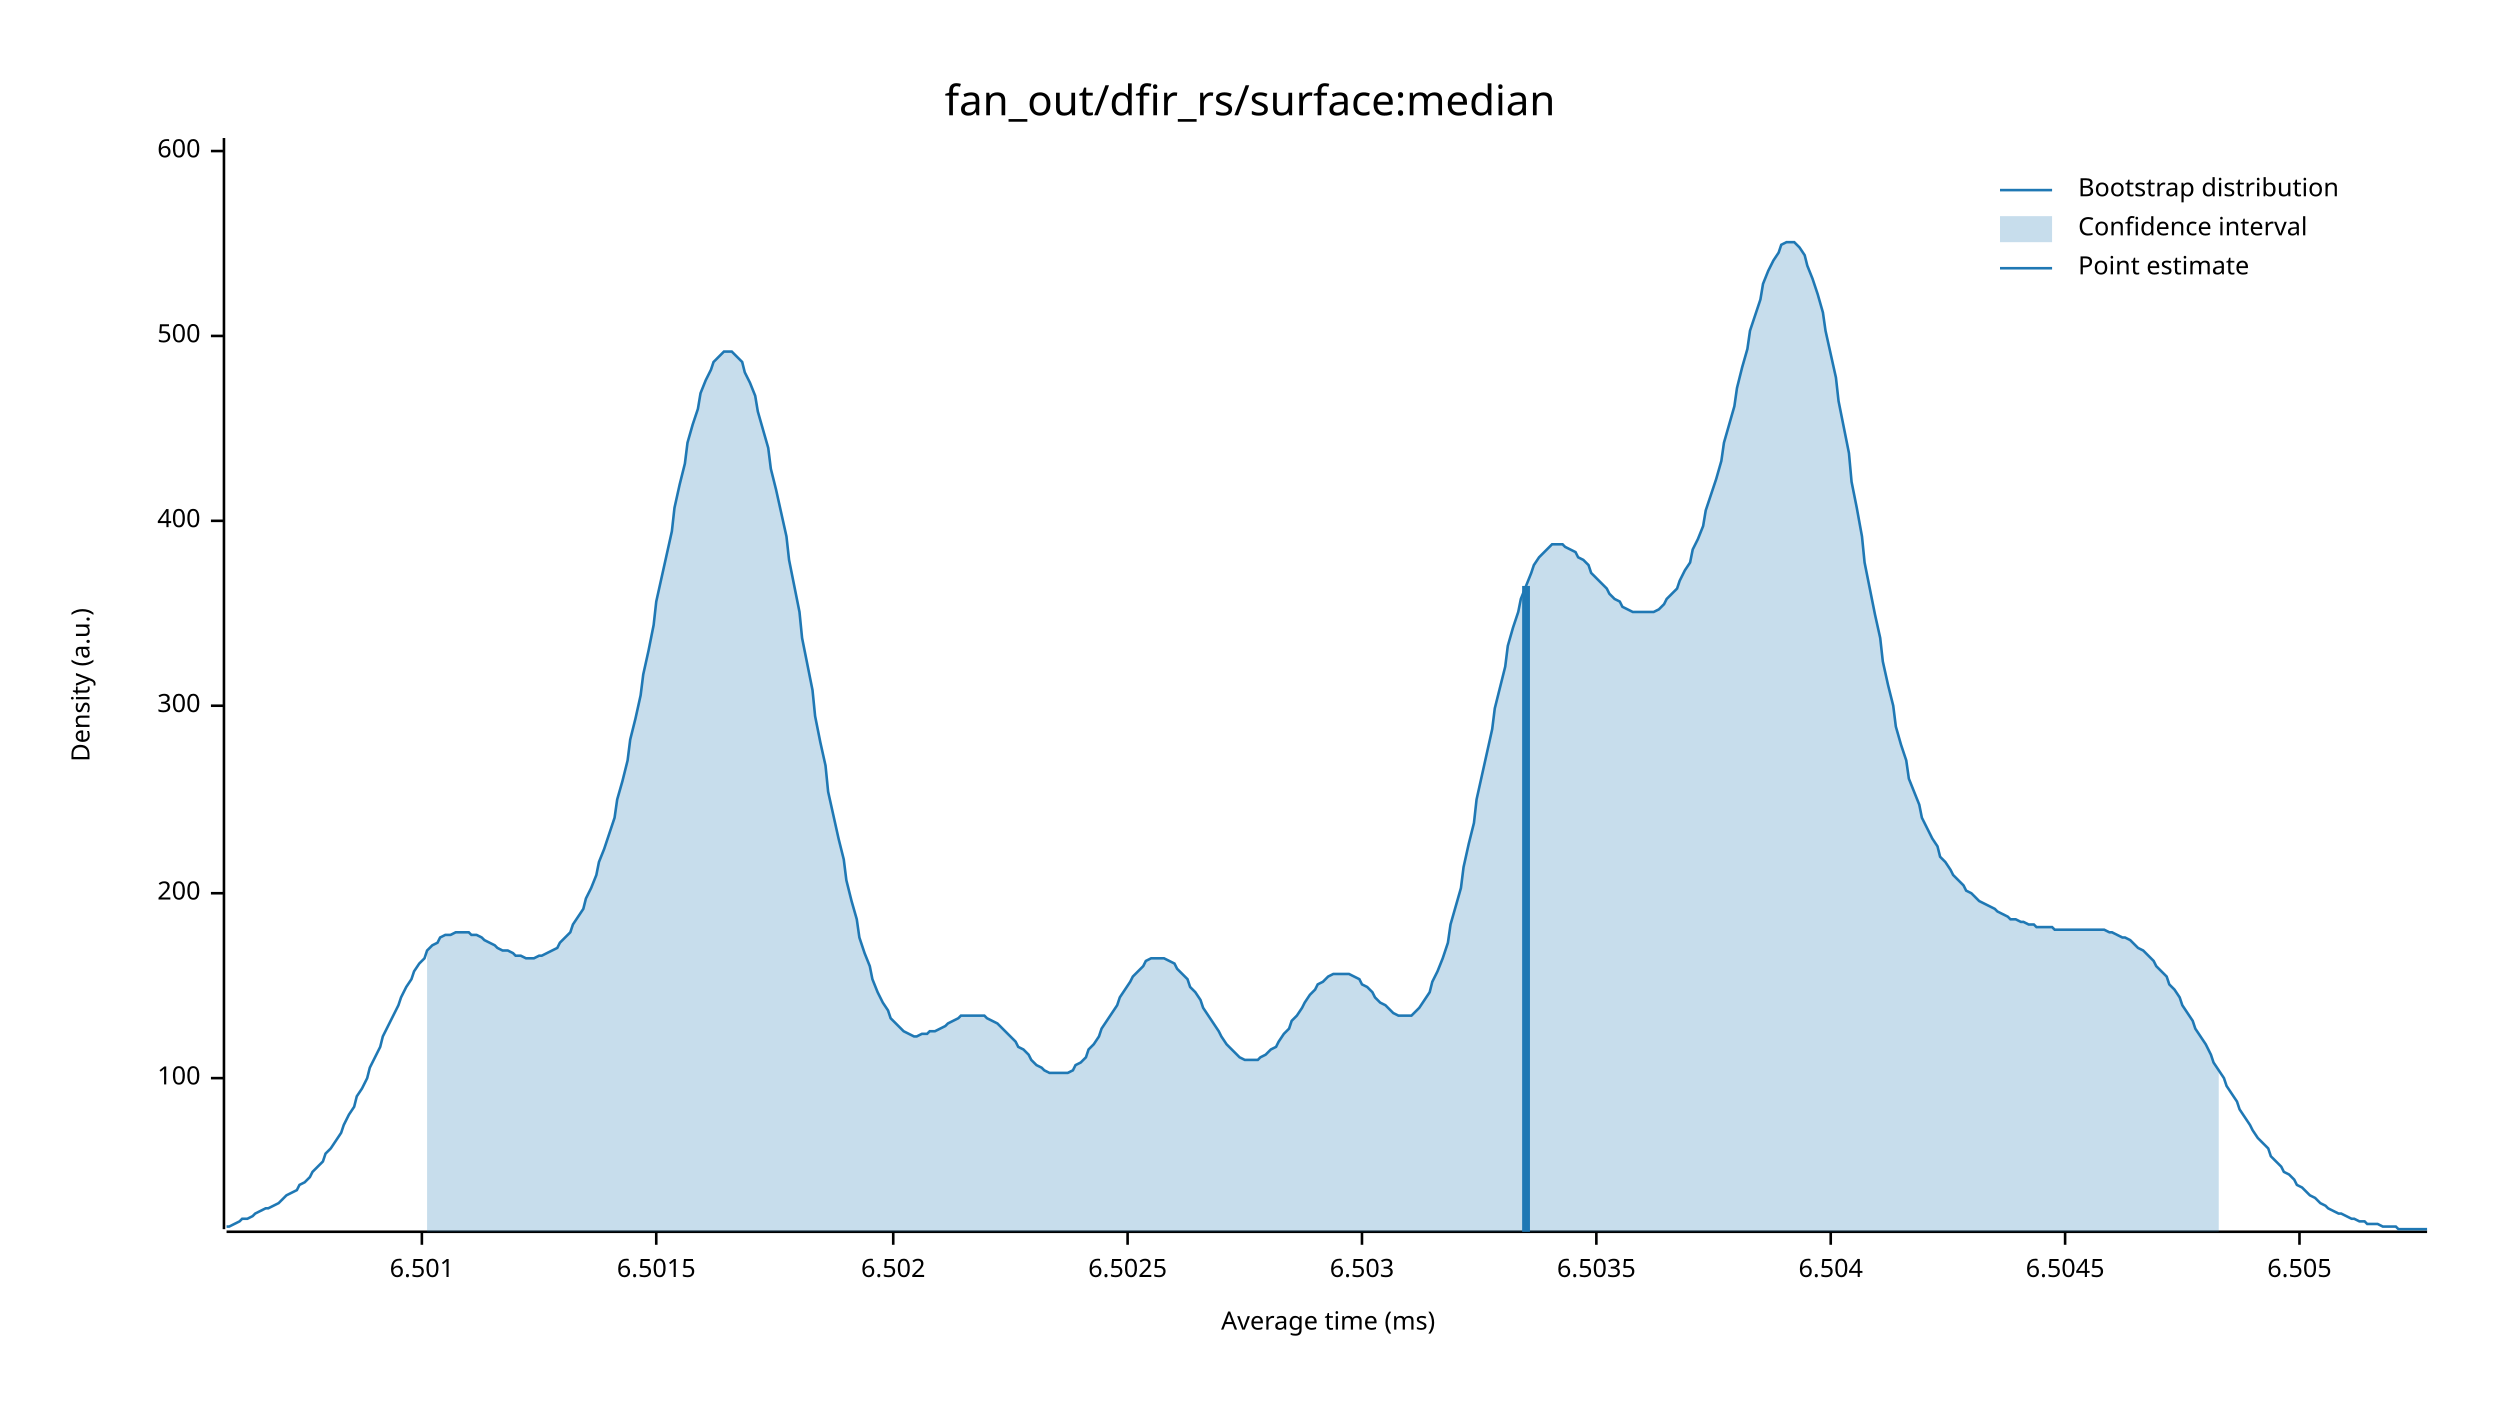
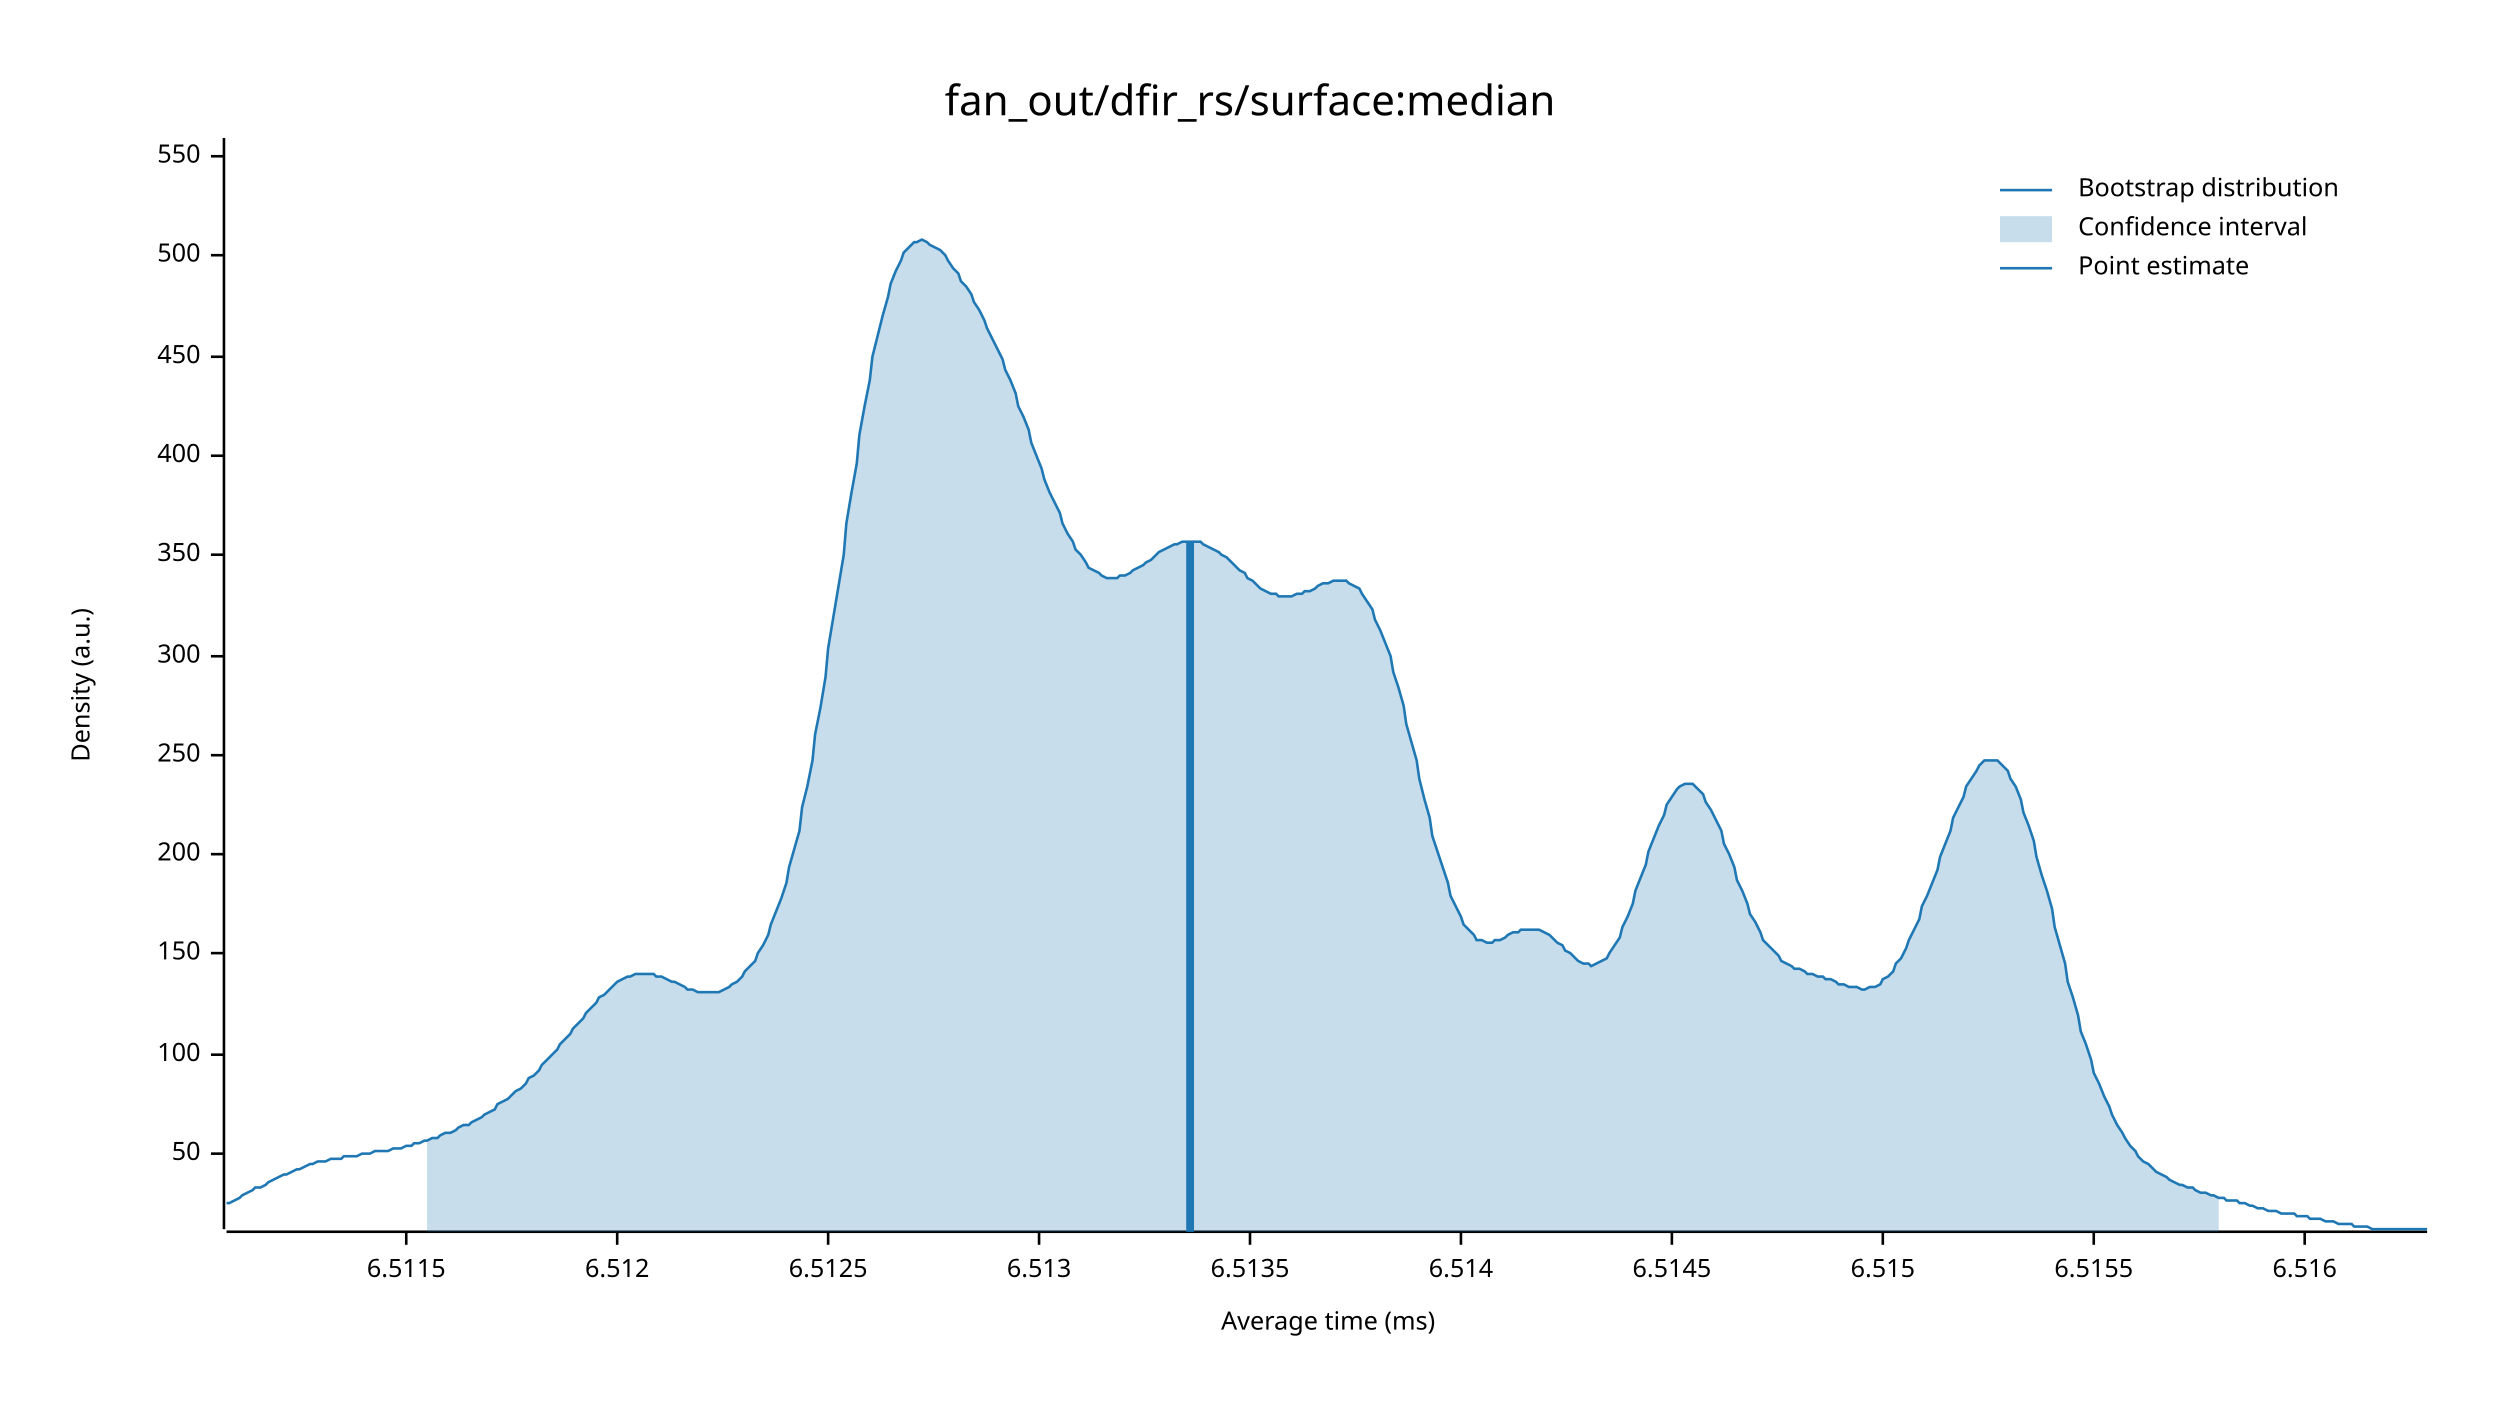
<svg xmlns="http://www.w3.org/2000/svg" width="960" height="540" viewBox="0 0 960 540">
  <text x="480" y="32" dy="0.76em" text-anchor="middle" font-family="sans-serif" font-size="16.129" opacity="1" fill="#000000">
fan_out/dfir_rs/surface:median
</text>
  <text x="27" y="263" dy="0.76em" text-anchor="middle" font-family="sans-serif" font-size="9.677" opacity="1" fill="#000000" transform="rotate(270, 27, 263)">
Density (a.u.)
</text>
  <text x="510" y="513" dy="-0.5ex" text-anchor="middle" font-family="sans-serif" font-size="9.677" opacity="1" fill="#000000">
Average time (ms)
</text>
  <polyline fill="none" opacity="1" stroke="#000000" stroke-width="1" points="86,53 86,472 " />
-   <text x="77" y="414" dy="0.5ex" text-anchor="end" font-family="sans-serif" font-size="9.677" opacity="1" fill="#000000">
+   <text x="77" y="443" dy="0.5ex" text-anchor="end" font-family="sans-serif" font-size="9.677" opacity="1" fill="#000000">
+ 50
+ </text>
+   <polyline fill="none" opacity="1" stroke="#000000" stroke-width="1" points="81,443 86,443 " />
+   <text x="77" y="405" dy="0.5ex" text-anchor="end" font-family="sans-serif" font-size="9.677" opacity="1" fill="#000000">
100
</text>
-   <polyline fill="none" opacity="1" stroke="#000000" stroke-width="1" points="81,414 86,414 " />
-   <text x="77" y="343" dy="0.5ex" text-anchor="end" font-family="sans-serif" font-size="9.677" opacity="1" fill="#000000">
+   <polyline fill="none" opacity="1" stroke="#000000" stroke-width="1" points="81,405 86,405 " />
+   <text x="77" y="366" dy="0.5ex" text-anchor="end" font-family="sans-serif" font-size="9.677" opacity="1" fill="#000000">
+ 150
+ </text>
+   <polyline fill="none" opacity="1" stroke="#000000" stroke-width="1" points="81,366 86,366 " />
+   <text x="77" y="328" dy="0.5ex" text-anchor="end" font-family="sans-serif" font-size="9.677" opacity="1" fill="#000000">
200
</text>
-   <polyline fill="none" opacity="1" stroke="#000000" stroke-width="1" points="81,343 86,343 " />
-   <text x="77" y="271" dy="0.5ex" text-anchor="end" font-family="sans-serif" font-size="9.677" opacity="1" fill="#000000">
+   <polyline fill="none" opacity="1" stroke="#000000" stroke-width="1" points="81,328 86,328 " />
+   <text x="77" y="290" dy="0.5ex" text-anchor="end" font-family="sans-serif" font-size="9.677" opacity="1" fill="#000000">
+ 250
+ </text>
+   <polyline fill="none" opacity="1" stroke="#000000" stroke-width="1" points="81,290 86,290 " />
+   <text x="77" y="252" dy="0.5ex" text-anchor="end" font-family="sans-serif" font-size="9.677" opacity="1" fill="#000000">
300
</text>
-   <polyline fill="none" opacity="1" stroke="#000000" stroke-width="1" points="81,271 86,271 " />
-   <text x="77" y="200" dy="0.5ex" text-anchor="end" font-family="sans-serif" font-size="9.677" opacity="1" fill="#000000">
+   <polyline fill="none" opacity="1" stroke="#000000" stroke-width="1" points="81,252 86,252 " />
+   <text x="77" y="213" dy="0.5ex" text-anchor="end" font-family="sans-serif" font-size="9.677" opacity="1" fill="#000000">
+ 350
+ </text>
+   <polyline fill="none" opacity="1" stroke="#000000" stroke-width="1" points="81,213 86,213 " />
+   <text x="77" y="175" dy="0.5ex" text-anchor="end" font-family="sans-serif" font-size="9.677" opacity="1" fill="#000000">
400
</text>
-   <polyline fill="none" opacity="1" stroke="#000000" stroke-width="1" points="81,200 86,200 " />
-   <text x="77" y="129" dy="0.5ex" text-anchor="end" font-family="sans-serif" font-size="9.677" opacity="1" fill="#000000">
+   <polyline fill="none" opacity="1" stroke="#000000" stroke-width="1" points="81,175 86,175 " />
+   <text x="77" y="137" dy="0.5ex" text-anchor="end" font-family="sans-serif" font-size="9.677" opacity="1" fill="#000000">
+ 450
+ </text>
+   <polyline fill="none" opacity="1" stroke="#000000" stroke-width="1" points="81,137 86,137 " />
+   <text x="77" y="98" dy="0.5ex" text-anchor="end" font-family="sans-serif" font-size="9.677" opacity="1" fill="#000000">
500
</text>
-   <polyline fill="none" opacity="1" stroke="#000000" stroke-width="1" points="81,129 86,129 " />
-   <text x="77" y="58" dy="0.5ex" text-anchor="end" font-family="sans-serif" font-size="9.677" opacity="1" fill="#000000">
- 600
+   <polyline fill="none" opacity="1" stroke="#000000" stroke-width="1" points="81,98 86,98 " />
+   <text x="77" y="60" dy="0.5ex" text-anchor="end" font-family="sans-serif" font-size="9.677" opacity="1" fill="#000000">
+ 550
</text>
-   <polyline fill="none" opacity="1" stroke="#000000" stroke-width="1" points="81,58 86,58 " />
+   <polyline fill="none" opacity="1" stroke="#000000" stroke-width="1" points="81,60 86,60 " />
  <polyline fill="none" opacity="1" stroke="#000000" stroke-width="1" points="87,473 932,473 " />
-   <text x="162" y="483" dy="0.76em" text-anchor="middle" font-family="sans-serif" font-size="9.677" opacity="1" fill="#000000">
- 6.501
+   <text x="156" y="483" dy="0.76em" text-anchor="middle" font-family="sans-serif" font-size="9.677" opacity="1" fill="#000000">
+ 6.5115
</text>
-   <polyline fill="none" opacity="1" stroke="#000000" stroke-width="1" points="162,473 162,478 " />
-   <text x="252" y="483" dy="0.76em" text-anchor="middle" font-family="sans-serif" font-size="9.677" opacity="1" fill="#000000">
- 6.5015
+   <polyline fill="none" opacity="1" stroke="#000000" stroke-width="1" points="156,473 156,478 " />
+   <text x="237" y="483" dy="0.76em" text-anchor="middle" font-family="sans-serif" font-size="9.677" opacity="1" fill="#000000">
+ 6.512
</text>
-   <polyline fill="none" opacity="1" stroke="#000000" stroke-width="1" points="252,473 252,478 " />
-   <text x="343" y="483" dy="0.76em" text-anchor="middle" font-family="sans-serif" font-size="9.677" opacity="1" fill="#000000">
- 6.502
+   <polyline fill="none" opacity="1" stroke="#000000" stroke-width="1" points="237,473 237,478 " />
+   <text x="318" y="483" dy="0.76em" text-anchor="middle" font-family="sans-serif" font-size="9.677" opacity="1" fill="#000000">
+ 6.5125
</text>
-   <polyline fill="none" opacity="1" stroke="#000000" stroke-width="1" points="343,473 343,478 " />
-   <text x="433" y="483" dy="0.76em" text-anchor="middle" font-family="sans-serif" font-size="9.677" opacity="1" fill="#000000">
- 6.5025
+   <polyline fill="none" opacity="1" stroke="#000000" stroke-width="1" points="318,473 318,478 " />
+   <text x="399" y="483" dy="0.76em" text-anchor="middle" font-family="sans-serif" font-size="9.677" opacity="1" fill="#000000">
+ 6.513
</text>
-   <polyline fill="none" opacity="1" stroke="#000000" stroke-width="1" points="433,473 433,478 " />
-   <text x="523" y="483" dy="0.76em" text-anchor="middle" font-family="sans-serif" font-size="9.677" opacity="1" fill="#000000">
- 6.503
+   <polyline fill="none" opacity="1" stroke="#000000" stroke-width="1" points="399,473 399,478 " />
+   <text x="480" y="483" dy="0.76em" text-anchor="middle" font-family="sans-serif" font-size="9.677" opacity="1" fill="#000000">
+ 6.5135
</text>
-   <polyline fill="none" opacity="1" stroke="#000000" stroke-width="1" points="523,473 523,478 " />
-   <text x="613" y="483" dy="0.76em" text-anchor="middle" font-family="sans-serif" font-size="9.677" opacity="1" fill="#000000">
- 6.5035
+   <polyline fill="none" opacity="1" stroke="#000000" stroke-width="1" points="480,473 480,478 " />
+   <text x="561" y="483" dy="0.76em" text-anchor="middle" font-family="sans-serif" font-size="9.677" opacity="1" fill="#000000">
+ 6.514
</text>
-   <polyline fill="none" opacity="1" stroke="#000000" stroke-width="1" points="613,473 613,478 " />
-   <text x="703" y="483" dy="0.76em" text-anchor="middle" font-family="sans-serif" font-size="9.677" opacity="1" fill="#000000">
- 6.504
+   <polyline fill="none" opacity="1" stroke="#000000" stroke-width="1" points="561,473 561,478 " />
+   <text x="642" y="483" dy="0.76em" text-anchor="middle" font-family="sans-serif" font-size="9.677" opacity="1" fill="#000000">
+ 6.5145
</text>
-   <polyline fill="none" opacity="1" stroke="#000000" stroke-width="1" points="703,473 703,478 " />
-   <text x="793" y="483" dy="0.76em" text-anchor="middle" font-family="sans-serif" font-size="9.677" opacity="1" fill="#000000">
- 6.5045
+   <polyline fill="none" opacity="1" stroke="#000000" stroke-width="1" points="642,473 642,478 " />
+   <text x="723" y="483" dy="0.76em" text-anchor="middle" font-family="sans-serif" font-size="9.677" opacity="1" fill="#000000">
+ 6.515
</text>
-   <polyline fill="none" opacity="1" stroke="#000000" stroke-width="1" points="793,473 793,478 " />
-   <text x="883" y="483" dy="0.76em" text-anchor="middle" font-family="sans-serif" font-size="9.677" opacity="1" fill="#000000">
- 6.505
+   <polyline fill="none" opacity="1" stroke="#000000" stroke-width="1" points="723,473 723,478 " />
+   <text x="804" y="483" dy="0.76em" text-anchor="middle" font-family="sans-serif" font-size="9.677" opacity="1" fill="#000000">
+ 6.5155
</text>
-   <polyline fill="none" opacity="1" stroke="#000000" stroke-width="1" points="883,473 883,478 " />
-   <polyline fill="none" opacity="1" stroke="#1F78B4" stroke-width="1" points="87,471 88,471 90,470 92,469 93,468 95,468 97,467 98,466 100,465 102,464 103,464 105,463 107,462 109,460 110,459 112,458 114,457 115,455 117,454 119,452 120,450 122,448 124,446 125,443 127,441 129,438 131,435 132,432 134,428 136,425 137,421 139,418 141,414 142,410 144,406 146,402 147,398 149,394 151,390 153,386 154,383 156,379 158,376 159,373 161,370 163,368 164,365 166,363 168,362 169,360 171,359 173,359 175,358 176,358 178,358 180,358 181,359 183,359 185,360 186,361 188,362 190,363 191,364 193,365 195,365 197,366 198,367 200,367 202,368 203,368 205,368 207,367 208,367 210,366 212,365 214,364 215,362 217,360 219,358 220,355 222,352 224,349 225,345 227,341 229,336 230,331 232,326 234,320 236,314 237,307 239,300 241,292 242,284 244,276 246,267 247,259 249,250 251,240 252,231 254,222 256,213 258,204 259,195 261,186 263,178 264,170 266,163 268,157 269,151 271,146 273,142 274,139 276,137 278,135 280,135 281,135 283,137 285,139 286,143 288,147 290,152 291,158 293,165 295,172 296,180 298,188 300,197 302,206 303,215 305,225 307,235 308,245 310,255 312,265 313,275 315,285 317,294 318,304 320,313 322,322 324,330 325,338 327,346 329,353 330,360 332,366 334,371 335,376 337,381 339,385 341,388 342,391 344,393 346,395 347,396 349,397 351,398 352,398 354,397 356,397 357,396 359,396 361,395 363,394 364,393 366,392 368,391 369,390 371,390 373,390 374,390 376,390 378,390 379,391 381,392 383,393 385,395 386,396 388,398 390,400 391,402 393,403 395,405 396,407 398,409 400,410 401,411 403,412 405,412 407,412 408,412 410,412 412,411 413,409 415,408 417,406 418,403 420,401 422,398 423,395 425,392 427,389 429,386 430,383 432,380 434,377 435,375 437,373 439,371 440,369 442,368 444,368 445,368 447,368 449,369 451,370 452,372 454,374 456,376 457,379 459,381 461,384 462,387 464,390 466,393 468,396 469,398 471,401 473,403 474,404 476,406 478,407 479,407 481,407 483,407 484,406 486,405 488,403 490,402 491,400 493,397 495,395 496,392 498,390 500,387 501,385 503,382 505,380 506,378 508,377 510,375 512,374 513,374 515,374 517,374 518,374 520,375 522,376 523,378 525,379 527,381 528,383 530,385 532,386 534,388 535,389 537,390 539,390 540,390 542,390 544,388 545,387 547,384 549,381 550,377 552,373 554,368 556,362 557,355 559,348 561,341 562,333 564,324 566,316 567,307 569,298 571,289 573,280 574,272 576,264 578,256 579,248 581,241 583,235 584,230 586,225 588,220 589,217 591,214 593,212 595,210 596,209 598,209 600,209 601,210 603,211 605,212 606,214 608,215 610,217 611,220 613,222 615,224 617,226 618,228 620,230 622,231 623,233 625,234 627,235 628,235 630,235 632,235 633,235 635,235 637,234 639,232 640,230 642,228 644,226 645,223 647,219 649,216 650,211 652,207 654,202 655,196 657,190 659,184 661,177 662,170 664,163 666,156 667,149 669,141 671,134 672,127 674,121 676,115 677,109 679,104 681,100 683,97 684,94 686,93 688,93 689,93 691,95 693,98 694,102 696,107 698,113 700,120 701,127 703,136 705,145 706,154 708,164 710,174 711,185 713,195 715,206 716,216 718,226 720,236 722,245 723,254 725,263 727,271 728,279 730,286 732,292 733,299 735,304 737,309 738,314 740,318 742,322 744,325 745,329 747,331 749,334 750,336 752,338 754,340 755,342 757,343 759,345 760,346 762,347 764,348 766,349 767,350 769,351 771,352 772,353 774,353 776,354 777,354 779,355 781,355 782,356 784,356 786,356 788,356 789,357 791,357 793,357 794,357 796,357 798,357 799,357 801,357 803,357 804,357 806,357 808,357 810,358 811,358 813,359 815,360 816,360 818,361 820,363 821,364 823,365 825,367 827,369 828,371 830,373 832,375 833,378 835,380 837,383 838,386 840,389 842,392 843,395 845,398 847,401 849,405 850,408 852,411 854,414 855,417 857,420 859,423 860,426 862,429 864,432 865,434 867,437 869,439 871,441 872,444 874,446 876,448 877,450 879,451 881,453 882,455 884,456 886,458 887,459 889,460 891,462 893,463 894,464 896,465 898,466 899,466 901,467 903,468 904,468 906,469 908,469 909,470 911,470 913,470 915,471 916,471 918,471 920,471 921,472 923,472 925,472 926,472 928,472 930,472 932,472 " />
-   <polygon opacity="0.25" fill="#1F78B4" points="164,365 166,363 168,362 169,360 171,359 173,359 175,358 176,358 178,358 180,358 181,359 183,359 185,360 186,361 188,362 190,363 191,364 193,365 195,365 197,366 198,367 200,367 202,368 203,368 205,368 207,367 208,367 210,366 212,365 214,364 215,362 217,360 219,358 220,355 222,352 224,349 225,345 227,341 229,336 230,331 232,326 234,320 236,314 237,307 239,300 241,292 242,284 244,276 246,267 247,259 249,250 251,240 252,231 254,222 256,213 258,204 259,195 261,186 263,178 264,170 266,163 268,157 269,151 271,146 273,142 274,139 276,137 278,135 280,135 281,135 283,137 285,139 286,143 288,147 290,152 291,158 293,165 295,172 296,180 298,188 300,197 302,206 303,215 305,225 307,235 308,245 310,255 312,265 313,275 315,285 317,294 318,304 320,313 322,322 324,330 325,338 327,346 329,353 330,360 332,366 334,371 335,376 337,381 339,385 341,388 342,391 344,393 346,395 347,396 349,397 351,398 352,398 354,397 356,397 357,396 359,396 361,395 363,394 364,393 366,392 368,391 369,390 371,390 373,390 374,390 376,390 378,390 379,391 381,392 383,393 385,395 386,396 388,398 390,400 391,402 393,403 395,405 396,407 398,409 400,410 401,411 403,412 405,412 407,412 408,412 410,412 412,411 413,409 415,408 417,406 418,403 420,401 422,398 423,395 425,392 427,389 429,386 430,383 432,380 434,377 435,375 437,373 439,371 440,369 442,368 444,368 445,368 447,368 449,369 451,370 452,372 454,374 456,376 457,379 459,381 461,384 462,387 464,390 466,393 468,396 469,398 471,401 473,403 474,404 476,406 478,407 479,407 481,407 483,407 484,406 486,405 488,403 490,402 491,400 493,397 495,395 496,392 498,390 500,387 501,385 503,382 505,380 506,378 508,377 510,375 512,374 513,374 515,374 517,374 518,374 520,375 522,376 523,378 525,379 527,381 528,383 530,385 532,386 534,388 535,389 537,390 539,390 540,390 542,390 544,388 545,387 547,384 549,381 550,377 552,373 554,368 556,362 557,355 559,348 561,341 562,333 564,324 566,316 567,307 569,298 571,289 573,280 574,272 576,264 578,256 579,248 581,241 583,235 584,230 586,225 588,220 589,217 591,214 593,212 595,210 596,209 598,209 600,209 601,210 603,211 605,212 606,214 608,215 610,217 611,220 613,222 615,224 617,226 618,228 620,230 622,231 623,233 625,234 627,235 628,235 630,235 632,235 633,235 635,235 637,234 639,232 640,230 642,228 644,226 645,223 647,219 649,216 650,211 652,207 654,202 655,196 657,190 659,184 661,177 662,170 664,163 666,156 667,149 669,141 671,134 672,127 674,121 676,115 677,109 679,104 681,100 683,97 684,94 686,93 688,93 689,93 691,95 693,98 694,102 696,107 698,113 700,120 701,127 703,136 705,145 706,154 708,164 710,174 711,185 713,195 715,206 716,216 718,226 720,236 722,245 723,254 725,263 727,271 728,279 730,286 732,292 733,299 735,304 737,309 738,314 740,318 742,322 744,325 745,329 747,331 749,334 750,336 752,338 754,340 755,342 757,343 759,345 760,346 762,347 764,348 766,349 767,350 769,351 771,352 772,353 774,353 776,354 777,354 779,355 781,355 782,356 784,356 786,356 788,356 789,357 791,357 793,357 794,357 796,357 798,357 799,357 801,357 803,357 804,357 806,357 808,357 810,358 811,358 813,359 815,360 816,360 818,361 820,363 821,364 823,365 825,367 827,369 828,371 830,373 832,375 833,378 835,380 837,383 838,386 840,389 842,392 843,395 845,398 847,401 849,405 850,408 852,411 852,473 164,473 " />
-   <polyline fill="none" opacity="1" stroke="#1F78B4" stroke-width="3" points="586,473 586,225 " />
+   <polyline fill="none" opacity="1" stroke="#000000" stroke-width="1" points="804,473 804,478 " />
+   <text x="885" y="483" dy="0.76em" text-anchor="middle" font-family="sans-serif" font-size="9.677" opacity="1" fill="#000000">
+ 6.516
+ </text>
+   <polyline fill="none" opacity="1" stroke="#000000" stroke-width="1" points="885,473 885,478 " />
+   <polyline fill="none" opacity="1" stroke="#1F78B4" stroke-width="1" points="87,462 88,462 90,461 92,460 93,459 95,458 97,457 98,456 100,456 102,455 103,454 105,453 107,452 109,451 110,451 112,450 114,449 115,449 117,448 119,447 120,447 122,446 124,446 125,446 127,445 129,445 131,445 132,444 134,444 136,444 137,444 139,443 141,443 142,443 144,442 146,442 147,442 149,442 151,441 153,441 154,441 156,440 158,440 159,439 161,439 163,438 164,438 166,437 168,437 169,436 171,435 173,435 175,434 176,433 178,432 180,432 181,431 183,430 185,429 186,428 188,427 190,426 191,424 193,423 195,422 197,420 198,419 200,418 202,416 203,414 205,413 207,411 208,409 210,407 212,405 214,403 215,401 217,399 219,397 220,395 222,393 224,391 225,389 227,387 229,385 230,383 232,382 234,380 236,378 237,377 239,376 241,375 242,375 244,374 246,374 247,374 249,374 251,374 252,375 254,375 256,376 258,377 259,377 261,378 263,379 264,380 266,380 268,381 269,381 271,381 273,381 274,381 276,381 278,380 280,379 281,378 283,377 285,375 286,373 288,371 290,369 291,366 293,363 295,359 296,355 298,350 300,345 302,339 303,333 305,326 307,319 308,310 310,302 312,292 313,282 315,272 317,260 318,249 320,237 322,225 324,213 325,201 327,189 329,178 330,167 332,156 334,146 335,137 337,129 339,121 341,114 342,109 344,104 346,100 347,97 349,95 351,93 352,93 354,92 356,93 357,94 359,95 361,96 363,98 364,100 366,103 368,105 369,108 371,110 373,113 374,116 376,119 378,123 379,126 381,130 383,134 385,138 386,142 388,146 390,151 391,156 393,160 395,165 396,170 398,175 400,180 401,184 403,189 405,193 407,197 408,201 410,205 412,208 413,211 415,213 417,216 418,218 420,219 422,220 423,221 425,222 427,222 429,222 430,221 432,221 434,220 435,219 437,218 439,217 440,216 442,215 444,213 445,212 447,211 449,210 451,209 452,209 454,208 456,208 457,208 459,208 461,208 462,209 464,210 466,211 468,212 469,213 471,214 473,216 474,217 476,219 478,220 479,222 481,223 483,225 484,226 486,227 488,228 490,228 491,229 493,229 495,229 496,229 498,228 500,228 501,227 503,227 505,226 506,225 508,224 510,224 512,223 513,223 515,223 517,223 518,224 520,225 522,226 523,228 525,231 527,234 528,238 530,242 532,247 534,252 535,258 537,264 539,271 540,278 542,285 544,292 545,299 547,307 549,314 550,321 552,327 554,333 556,339 557,344 559,348 561,352 562,355 564,357 566,359 567,361 569,361 571,362 573,362 574,361 576,361 578,360 579,359 581,358 583,358 584,357 586,357 588,357 589,357 591,357 593,358 595,359 596,360 598,362 600,363 601,365 603,366 605,368 606,369 608,370 610,370 611,371 613,370 615,369 617,368 618,366 620,363 622,360 623,356 625,352 627,347 628,342 630,337 632,332 633,327 635,322 637,317 639,313 640,309 642,306 644,303 645,302 647,301 649,301 650,301 652,303 654,305 655,308 657,311 659,315 661,319 662,324 664,328 666,333 667,338 669,342 671,347 672,351 674,354 676,358 677,361 679,363 681,365 683,367 684,369 686,370 688,371 689,372 691,372 693,373 694,374 696,374 698,375 700,375 701,376 703,376 705,377 706,378 708,378 710,379 711,379 713,379 715,380 716,380 718,379 720,379 722,378 723,376 725,375 727,373 728,370 730,368 732,364 733,361 735,357 737,353 738,348 740,344 742,339 744,334 745,329 747,324 749,319 750,314 752,310 754,306 755,302 757,299 759,296 760,294 762,292 764,292 766,292 767,292 769,294 771,296 772,299 774,302 776,307 777,312 779,317 781,323 782,329 784,336 786,342 788,349 789,356 791,363 793,370 794,377 796,383 798,390 799,396 801,401 803,407 804,412 806,416 808,421 810,425 811,428 813,432 815,435 816,437 818,440 820,442 821,444 823,446 825,447 827,449 828,450 830,451 832,452 833,453 835,454 837,455 838,455 840,456 842,456 843,457 845,458 847,458 849,459 850,459 852,460 854,460 855,461 857,461 859,461 860,462 862,462 864,463 865,463 867,464 869,464 871,465 872,465 874,465 876,466 877,466 879,466 881,466 882,467 884,467 886,467 887,468 889,468 891,468 893,469 894,469 896,469 898,470 899,470 901,470 903,470 904,471 906,471 908,471 909,471 911,472 913,472 915,472 916,472 918,472 920,472 921,472 923,472 925,472 926,472 928,472 930,472 932,472 " />
+   <polygon opacity="0.25" fill="#1F78B4" points="164,438 166,437 168,437 169,436 171,435 173,435 175,434 176,433 178,432 180,432 181,431 183,430 185,429 186,428 188,427 190,426 191,424 193,423 195,422 197,420 198,419 200,418 202,416 203,414 205,413 207,411 208,409 210,407 212,405 214,403 215,401 217,399 219,397 220,395 222,393 224,391 225,389 227,387 229,385 230,383 232,382 234,380 236,378 237,377 239,376 241,375 242,375 244,374 246,374 247,374 249,374 251,374 252,375 254,375 256,376 258,377 259,377 261,378 263,379 264,380 266,380 268,381 269,381 271,381 273,381 274,381 276,381 278,380 280,379 281,378 283,377 285,375 286,373 288,371 290,369 291,366 293,363 295,359 296,355 298,350 300,345 302,339 303,333 305,326 307,319 308,310 310,302 312,292 313,282 315,272 317,260 318,249 320,237 322,225 324,213 325,201 327,189 329,178 330,167 332,156 334,146 335,137 337,129 339,121 341,114 342,109 344,104 346,100 347,97 349,95 351,93 352,93 354,92 356,93 357,94 359,95 361,96 363,98 364,100 366,103 368,105 369,108 371,110 373,113 374,116 376,119 378,123 379,126 381,130 383,134 385,138 386,142 388,146 390,151 391,156 393,160 395,165 396,170 398,175 400,180 401,184 403,189 405,193 407,197 408,201 410,205 412,208 413,211 415,213 417,216 418,218 420,219 422,220 423,221 425,222 427,222 429,222 430,221 432,221 434,220 435,219 437,218 439,217 440,216 442,215 444,213 445,212 447,211 449,210 451,209 452,209 454,208 456,208 457,208 459,208 461,208 462,209 464,210 466,211 468,212 469,213 471,214 473,216 474,217 476,219 478,220 479,222 481,223 483,225 484,226 486,227 488,228 490,228 491,229 493,229 495,229 496,229 498,228 500,228 501,227 503,227 505,226 506,225 508,224 510,224 512,223 513,223 515,223 517,223 518,224 520,225 522,226 523,228 525,231 527,234 528,238 530,242 532,247 534,252 535,258 537,264 539,271 540,278 542,285 544,292 545,299 547,307 549,314 550,321 552,327 554,333 556,339 557,344 559,348 561,352 562,355 564,357 566,359 567,361 569,361 571,362 573,362 574,361 576,361 578,360 579,359 581,358 583,358 584,357 586,357 588,357 589,357 591,357 593,358 595,359 596,360 598,362 600,363 601,365 603,366 605,368 606,369 608,370 610,370 611,371 613,370 615,369 617,368 618,366 620,363 622,360 623,356 625,352 627,347 628,342 630,337 632,332 633,327 635,322 637,317 639,313 640,309 642,306 644,303 645,302 647,301 649,301 650,301 652,303 654,305 655,308 657,311 659,315 661,319 662,324 664,328 666,333 667,338 669,342 671,347 672,351 674,354 676,358 677,361 679,363 681,365 683,367 684,369 686,370 688,371 689,372 691,372 693,373 694,374 696,374 698,375 700,375 701,376 703,376 705,377 706,378 708,378 710,379 711,379 713,379 715,380 716,380 718,379 720,379 722,378 723,376 725,375 727,373 728,370 730,368 732,364 733,361 735,357 737,353 738,348 740,344 742,339 744,334 745,329 747,324 749,319 750,314 752,310 754,306 755,302 757,299 759,296 760,294 762,292 764,292 766,292 767,292 769,294 771,296 772,299 774,302 776,307 777,312 779,317 781,323 782,329 784,336 786,342 788,349 789,356 791,363 793,370 794,377 796,383 798,390 799,396 801,401 803,407 804,412 806,416 808,421 810,425 811,428 813,432 815,435 816,437 818,440 820,442 821,444 823,446 825,447 827,449 828,450 830,451 832,452 833,453 835,454 837,455 838,455 840,456 842,456 843,457 845,458 847,458 849,459 850,459 852,460 852,473 164,473 " />
+   <polyline fill="none" opacity="1" stroke="#1F78B4" stroke-width="3" points="457,473 457,208 " />
  <text x="798" y="68" dy="0.76em" text-anchor="start" font-family="sans-serif" font-size="9.677" opacity="1" fill="#000000">
Bootstrap distribution
</text>
  <text x="798" y="83" dy="0.76em" text-anchor="start" font-family="sans-serif" font-size="9.677" opacity="1" fill="#000000">
Confidence interval
</text>
  <text x="798" y="98" dy="0.76em" text-anchor="start" font-family="sans-serif" font-size="9.677" opacity="1" fill="#000000">
Point estimate
</text>
  <polyline fill="none" opacity="1" stroke="#1F78B4" stroke-width="1" points="768,73 788,73 " />
  <rect x="768" y="83" width="20" height="10" opacity="0.25" fill="#1F78B4" stroke="none" />
  <polyline fill="none" opacity="1" stroke="#1F78B4" stroke-width="1" points="768,103 788,103 " />
</svg>
